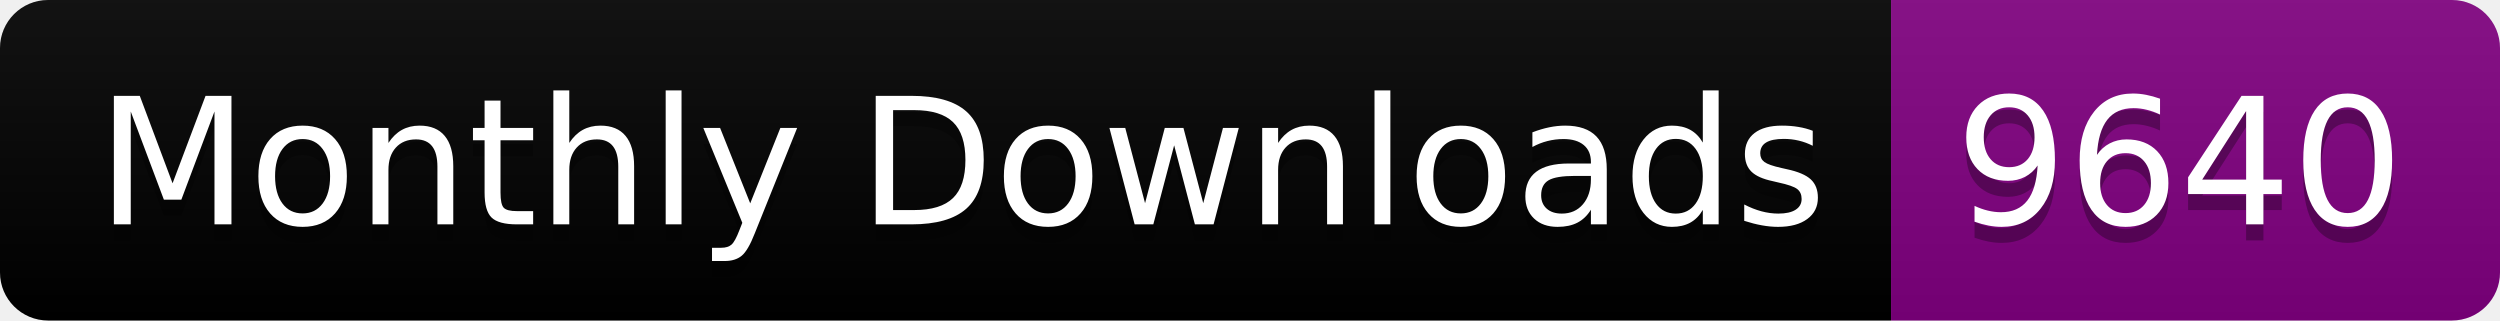
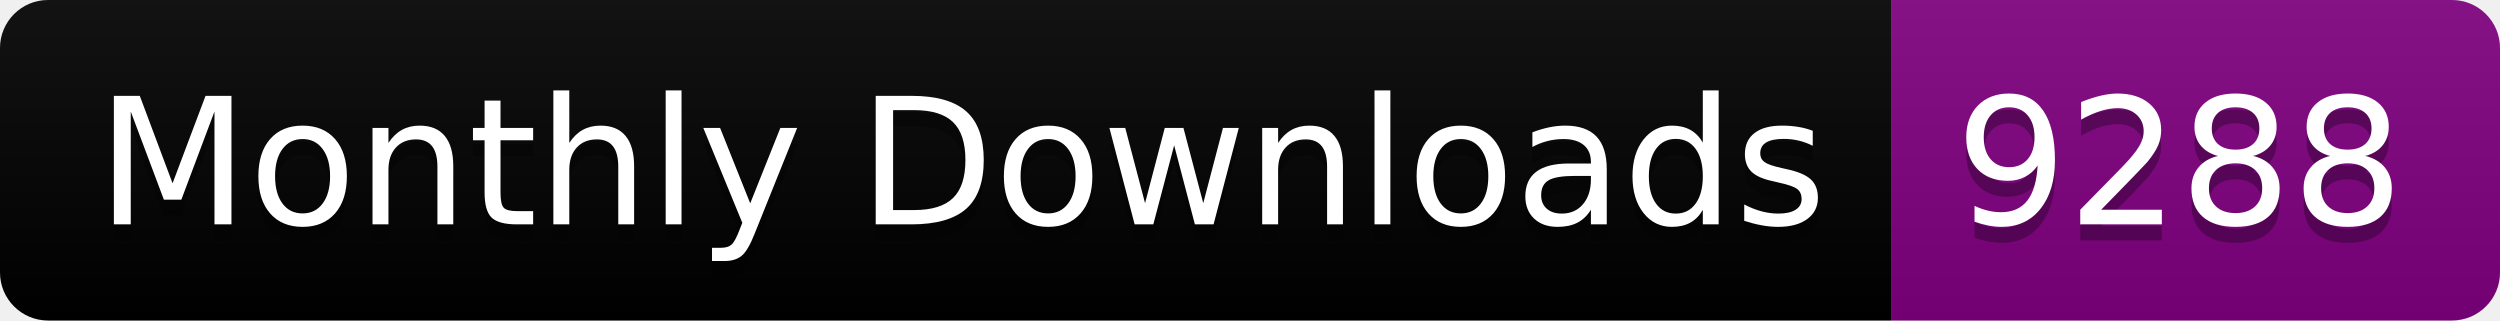
<svg xmlns="http://www.w3.org/2000/svg" width="156.0" height="20">
  <linearGradient id="smooth" x2="0" y2="100%">
    <stop offset="0" stop-color="#bbb" stop-opacity=".1" />
    <stop offset="1" stop-opacity=".1" />
  </linearGradient>
  <clipPath id="round">
    <rect width="156.0" height="20" rx="3" fill="#fff" />
  </clipPath>
  <g clip-path="url(#round)">
    <rect width="118.0" height="20" fill="black" />
    <rect x="118.0" width="38.0" height="20" fill="purple" />
    <rect width="156.0" height="20" fill="url(#smooth)" />
  </g>
  <g fill="#fff" text-anchor="middle" font-family="DejaVu Sans,Verdana,Geneva,sans-serif" font-size="110">
    <text x="600.0" y="150" fill="#010101" fill-opacity=".3" transform="scale(0.1)" textLength="1080.0" lengthAdjust="spacing">Monthly Downloads</text>
    <text x="600.0" y="140" transform="scale(0.1)" textLength="1080.0" lengthAdjust="spacing">Monthly Downloads</text>
-     <text x="1360.0" y="150" fill="#010101" fill-opacity=".3" transform="scale(0.1)" textLength="280.0" lengthAdjust="spacing">9640</text>
-     <text x="1360.0" y="140" transform="scale(0.1)" textLength="280.0" lengthAdjust="spacing">9640</text>
+     <text x="1360.0" y="150" fill="#010101" fill-opacity=".3" transform="scale(0.1)" textLength="280.0" lengthAdjust="spacing">9288</text>
+     <text x="1360.0" y="140" transform="scale(0.1)" textLength="280.0" lengthAdjust="spacing">9288</text>
  </g>
</svg>
